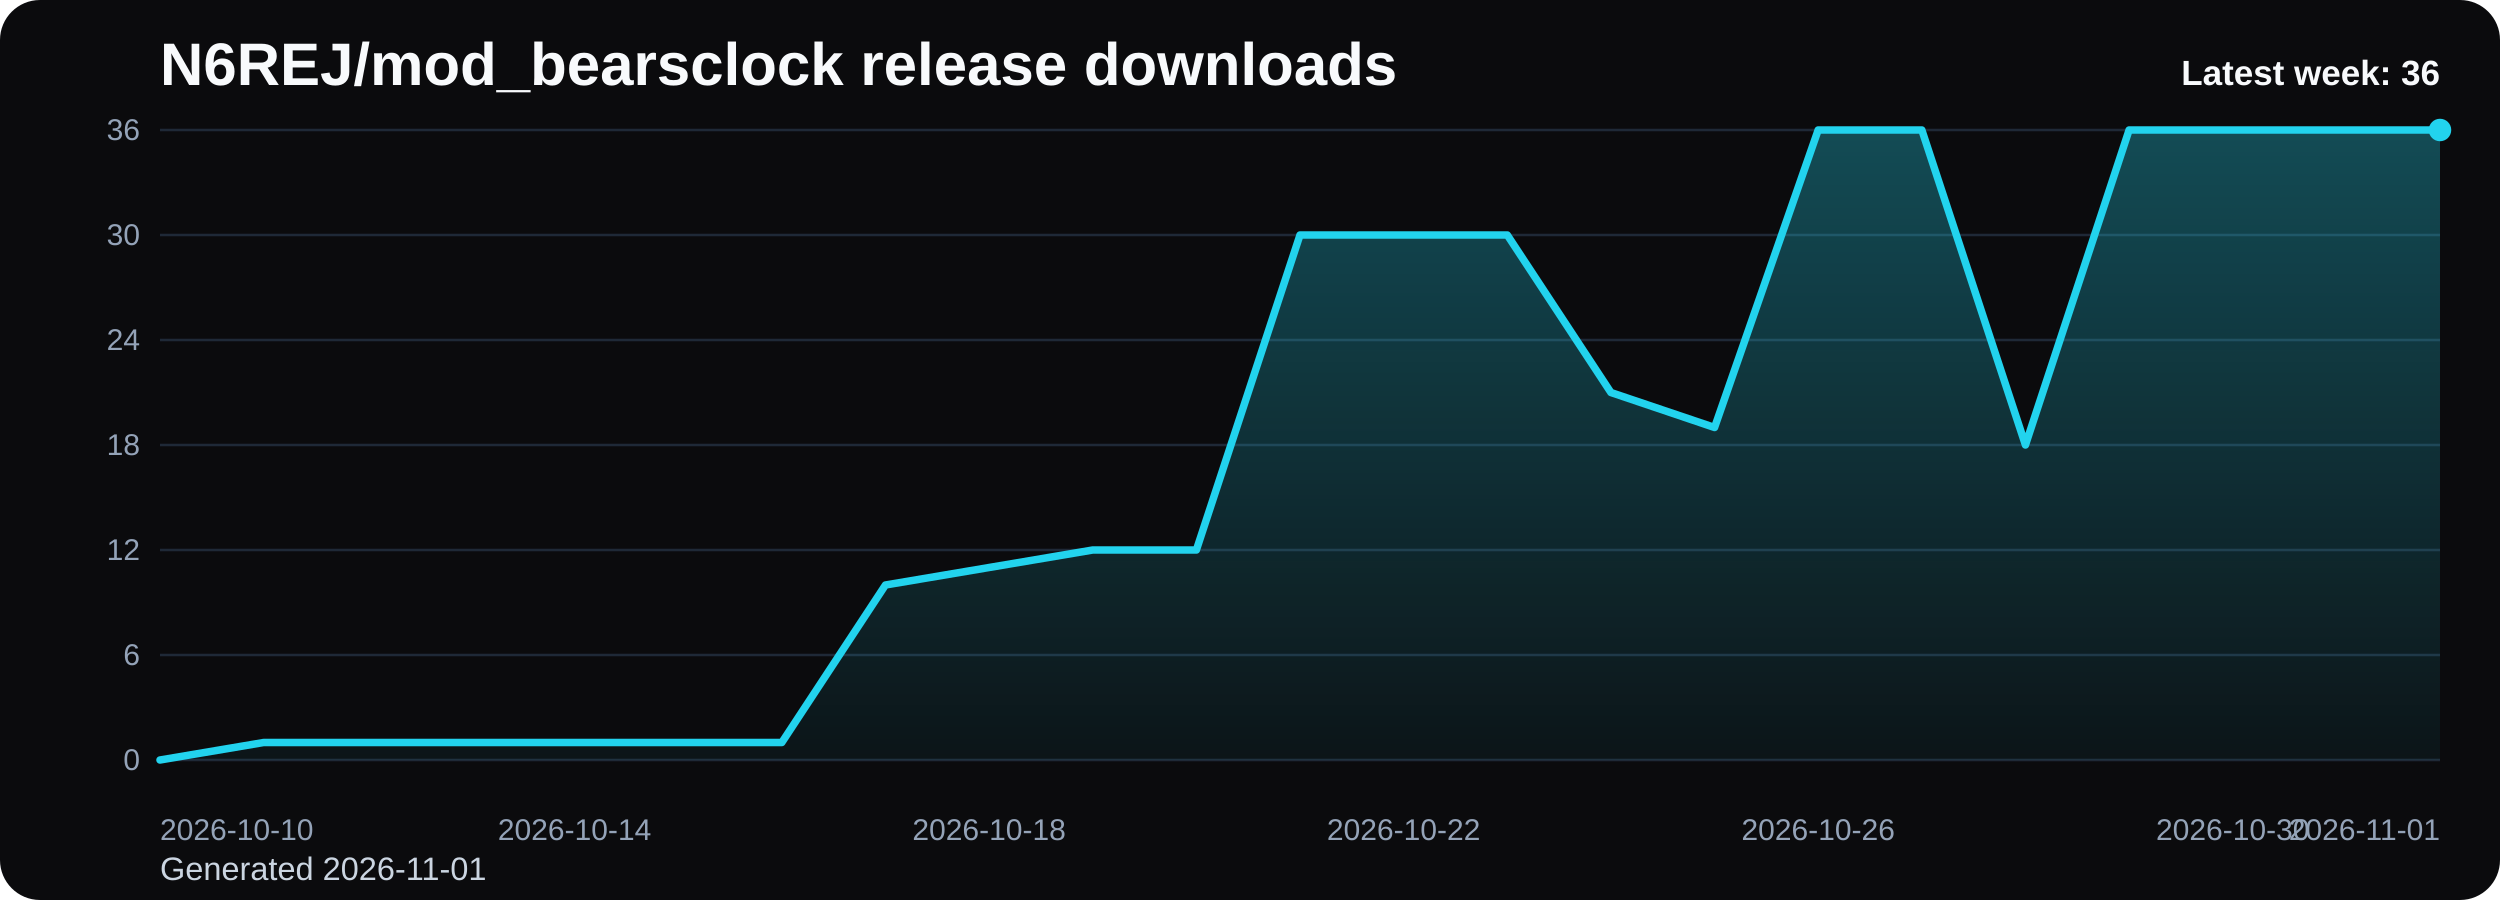
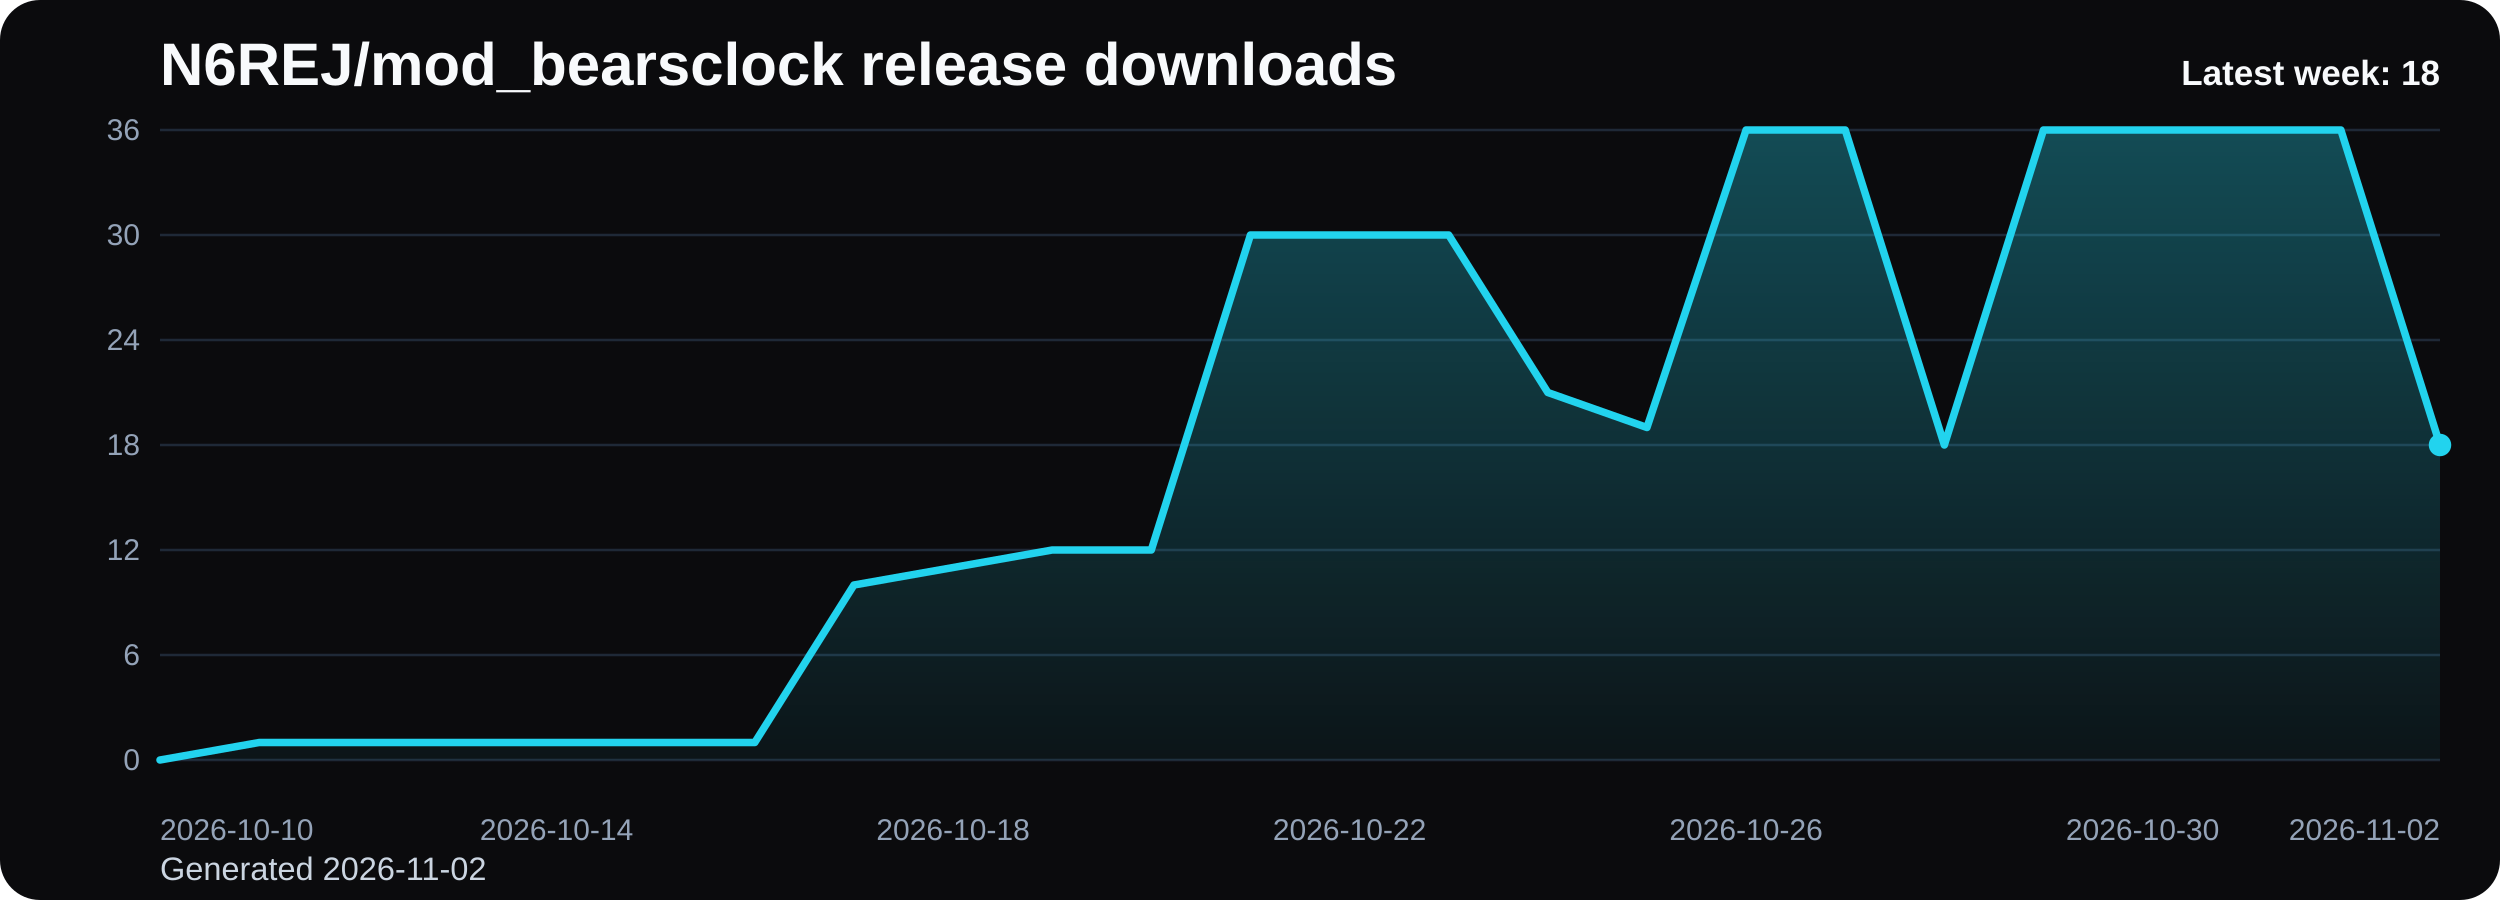
<svg xmlns="http://www.w3.org/2000/svg" viewBox="0 0 1000 360" role="img" aria-label="N6REJ/mod_bearsclock release downloads chart">
  <defs>
    <linearGradient id="fill-weekly-black" x1="0" y1="0" x2="0" y2="1">
      <stop offset="0%" stop-color="#22d3ee" stop-opacity="0.32" />
      <stop offset="100%" stop-color="#22d3ee" stop-opacity="0.05" />
    </linearGradient>
    <style>
      .bg { fill: #0b0b0d; }
      .title { font: 700 24px Arial, sans-serif; fill: #f8fafc; }
      .sub { font: 400 13px Arial, sans-serif; fill: #cbd5e1; }
      .grid { stroke: #1f2937; stroke-width: 1; }
      .axis { font: 400 12px Arial, sans-serif; fill: #94a3b8; }
      .line { fill: none; stroke: #22d3ee; stroke-width: 3; stroke-linecap: round; stroke-linejoin: round; }
      .dot { fill: #22d3ee; }
      .value { font: 600 11px Arial, sans-serif; fill: #cbd5e1; }
      .latest { font: 700 14px Arial, sans-serif; fill: #f8fafc; }
    </style>
  </defs>
  <rect class="bg" x="0" y="0" width="1000" height="360" rx="16" />
  <text class="title" x="64" y="34">N6REJ/mod_bearsclock release downloads</text>
-   <text class="sub" x="64" y="352">Generated 2026-11-01</text>
+   <text class="sub" x="64" y="352">Generated 2026-11-02</text>
  <line x1="64" y1="52.00" x2="976" y2="52.00" class="grid" />
  <text x="56" y="56.00" text-anchor="end" class="axis">36</text>
  <line x1="64" y1="94.00" x2="976" y2="94.00" class="grid" />
  <text x="56" y="98.00" text-anchor="end" class="axis">30</text>
  <line x1="64" y1="136.00" x2="976" y2="136.00" class="grid" />
  <text x="56" y="140.00" text-anchor="end" class="axis">24</text>
  <line x1="64" y1="178.00" x2="976" y2="178.00" class="grid" />
  <text x="56" y="182.00" text-anchor="end" class="axis">18</text>
  <line x1="64" y1="220.00" x2="976" y2="220.00" class="grid" />
  <text x="56" y="224.00" text-anchor="end" class="axis">12</text>
  <line x1="64" y1="262.00" x2="976" y2="262.00" class="grid" />
  <text x="56" y="266.00" text-anchor="end" class="axis">6</text>
  <line x1="64" y1="304.00" x2="976" y2="304.00" class="grid" />
  <text x="56" y="308.00" text-anchor="end" class="axis">0</text>
-   <path d="M 64.00 304 L 64.00 304.00 L 105.45 297.00 L 146.91 297.00 L 188.36 297.00 L 229.82 297.00 L 271.27 297.00 L 312.73 297.00 L 354.18 234.00 L 395.64 227.00 L 437.09 220.00 L 478.55 220.00 L 520.00 94.00 L 561.45 94.00 L 602.91 94.00 L 644.36 157.00 L 685.82 171.00 L 727.27 52.00 L 768.73 52.00 L 810.18 178.00 L 851.64 52.00 L 893.09 52.00 L 934.55 52.00 L 976.00 52.00 L 976.00 304 Z" fill="url(#fill-weekly-black)" />
-   <polyline class="line" points="64.00,304.00 105.45,297.00 146.91,297.00 188.36,297.00 229.82,297.00 271.27,297.00 312.73,297.00 354.18,234.00 395.64,227.00 437.09,220.00 478.55,220.00 520.00,94.00 561.45,94.00 602.91,94.00 644.36,157.00 685.82,171.00 727.27,52.00 768.73,52.00 810.18,178.00 851.64,52.00 893.09,52.00 934.55,52.00 976.00,52.00" />
-   <circle class="dot" cx="976.00" cy="52.00" r="4.5" />
+   <path d="M 64.00 304 L 64.00 304.00 L 103.65 297.00 L 143.30 297.00 L 182.96 297.00 L 222.61 297.00 L 262.26 297.00 L 301.91 297.00 L 341.57 234.00 L 381.22 227.00 L 420.87 220.00 L 460.52 220.00 L 500.17 94.00 L 539.83 94.00 L 579.48 94.00 L 619.13 157.00 L 658.78 171.00 L 698.43 52.00 L 738.09 52.00 L 777.74 178.00 L 817.39 52.00 L 857.04 52.00 L 896.70 52.00 L 936.35 52.00 L 976.00 178.00 L 976.00 304 Z" fill="url(#fill-weekly-black)" />
+   <polyline class="line" points="64.00,304.00 103.65,297.00 143.30,297.00 182.96,297.00 222.61,297.00 262.26,297.00 301.91,297.00 341.57,234.00 381.22,227.00 420.87,220.00 460.52,220.00 500.17,94.00 539.83,94.00 579.48,94.00 619.13,157.00 658.78,171.00 698.43,52.00 738.09,52.00 777.74,178.00 817.39,52.00 857.04,52.00 896.70,52.00 936.35,52.00 976.00,178.00" />
+   <circle class="dot" cx="976.00" cy="178.00" r="4.5" />
  <text class="axis" x="64.00" y="336" text-anchor="start">2026-10-10</text>
-   <text class="axis" x="229.82" y="336" text-anchor="middle">2026-10-14</text>
-   <text class="axis" x="395.64" y="336" text-anchor="middle">2026-10-18</text>
-   <text class="axis" x="561.45" y="336" text-anchor="middle">2026-10-22</text>
-   <text class="axis" x="727.27" y="336" text-anchor="middle">2026-10-26</text>
-   <text class="axis" x="893.09" y="336" text-anchor="middle">2026-10-30</text>
-   <text class="axis" x="976.00" y="336" text-anchor="end">2026-11-01</text>
-   <text class="latest" x="976" y="34" text-anchor="end">Latest week: 36</text>
+   <text class="axis" x="222.61" y="336" text-anchor="middle">2026-10-14</text>
+   <text class="axis" x="381.22" y="336" text-anchor="middle">2026-10-18</text>
+   <text class="axis" x="539.83" y="336" text-anchor="middle">2026-10-22</text>
+   <text class="axis" x="698.43" y="336" text-anchor="middle">2026-10-26</text>
+   <text class="axis" x="857.04" y="336" text-anchor="middle">2026-10-30</text>
+   <text class="axis" x="976.00" y="336" text-anchor="end">2026-11-02</text>
+   <text class="latest" x="976" y="34" text-anchor="end">Latest week: 18</text>
</svg>
